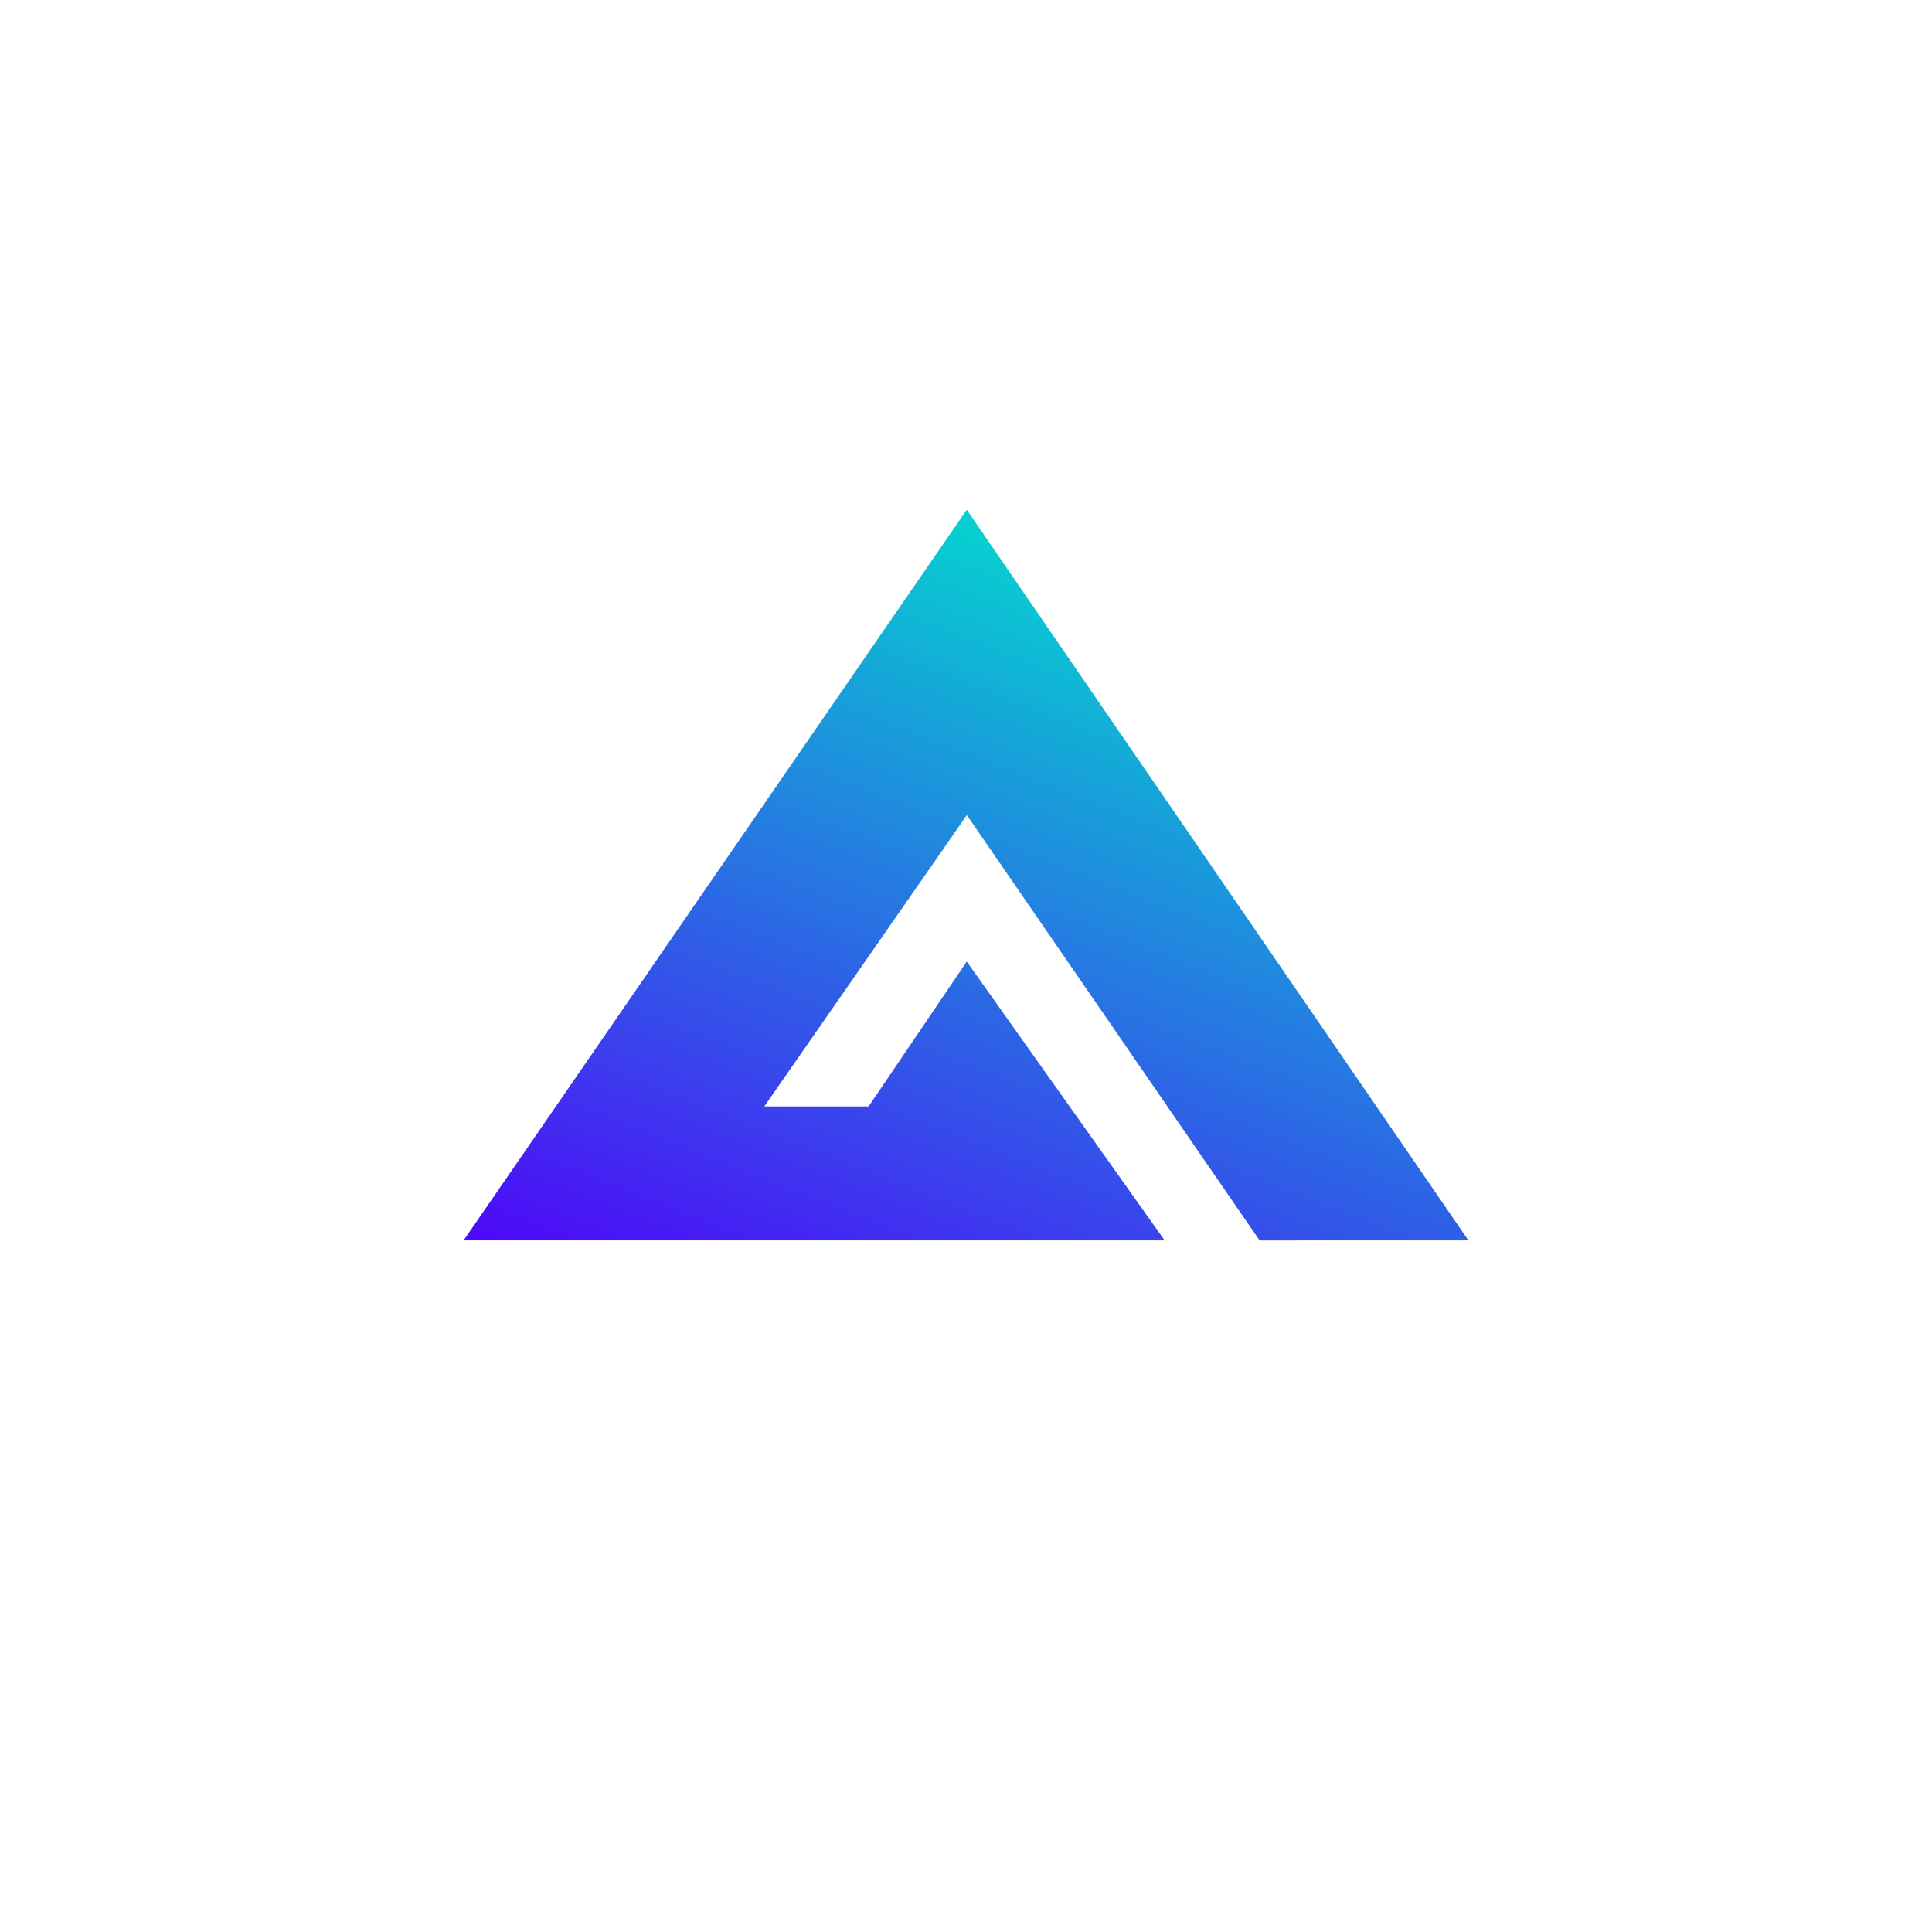
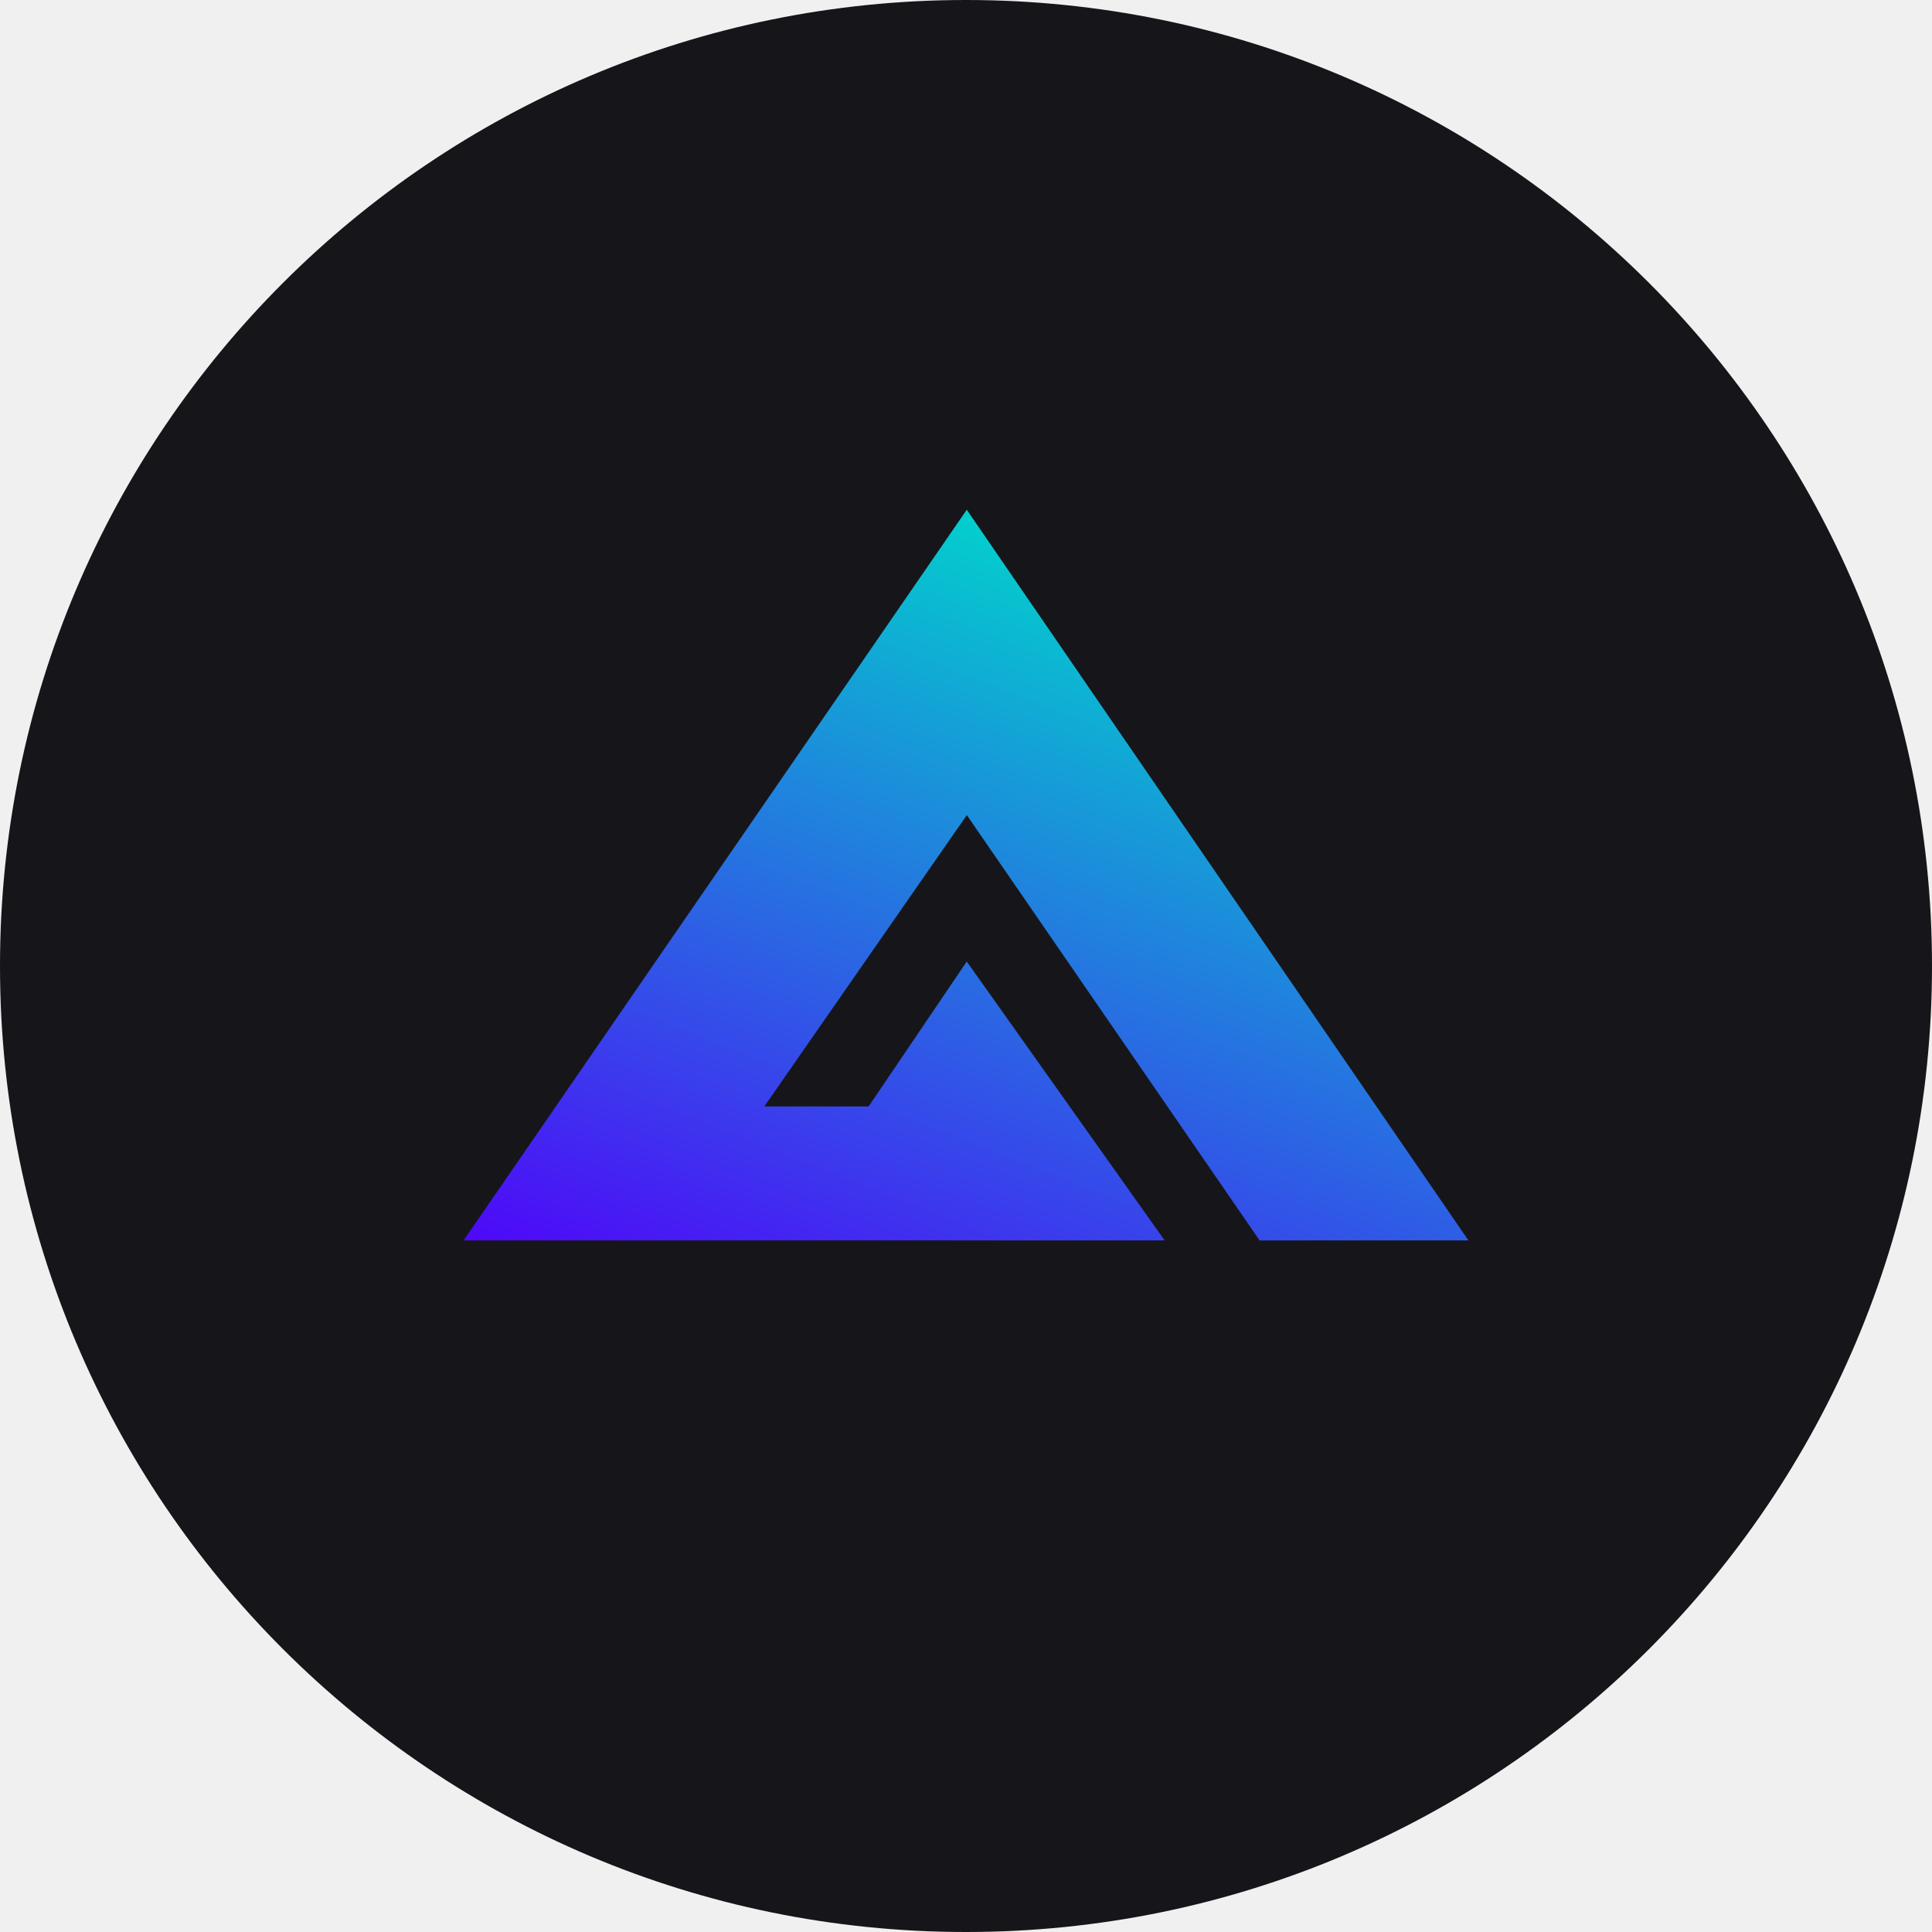
- <svg xmlns="http://www.w3.org/2000/svg" viewBox="0 0 512 512">
+ <svg xmlns="http://www.w3.org/2000/svg" viewBox="0 0 512 512" data-theme="dark">
  <defs>
-     <linearGradient id="Degradado_sin_nombre_2" x1="6500.015" y1="5679.46" x2="6493.05" y2="5666.537" gradientTransform="translate(-191435.376 122039.438) scale(29.51501 -21.46295)" gradientUnits="userSpaceOnUse">
-       <stop offset="0" stop-color="#03d1cf" stop-opacity=".988" />
-       <stop offset="1" stop-color="#4e09f8" />
-     </linearGradient>
+     <clipPath id="circleClip">
+       <circle cx="256" cy="256" r="256" />
+     </clipPath>
  </defs>
-   <style>
+   <g clip-path="url(#circleClip)">
+     <svg x="0" y="0" width="512" height="512" viewBox="0 0 512 512" data-theme="dark">
+       <defs>
+         <linearGradient id="Degradado_sin_nombre_2" x1="6500.015" y1="5679.46" x2="6493.05" y2="5666.537" gradientTransform="translate(-191435.376 122039.438) scale(29.51501 -21.46295)" gradientUnits="userSpaceOnUse">
+           <stop offset="0" stop-color="#03d1cf" stop-opacity=".988" />
+           <stop offset="1" stop-color="#4e09f8" />
+         </linearGradient>
+       </defs>
+       <style>
    .bg{fill:#fff}
    @media (prefers-color-scheme: dark){
      .bg{fill:#16161a}
    }
    :root[data-theme="dark"] .bg, svg[data-theme="dark"] .bg{fill:#16161a}
    :root[data-theme="light"] .bg, svg[data-theme="light"] .bg{fill:#fff}
  </style>
-   <rect width="512" height="512" class="bg" />
-   <g transform="translate(256, 256) scale(0.68) translate(-256, -256)">
-     <path d="m451.8,362.937L256.299,78.183,60.2,362.937h273.211l-77.113-108.677-38.251,56.468h-40.653l78.93-113.533,114.103,165.755,81.373-.013Z" fill="url(#Degradado_sin_nombre_2)" />
+       <rect width="512" height="512" class="bg" />
+       <g transform="translate(256, 256) scale(0.68) translate(-256, -256)">
+         <path d="m451.8,362.937L256.299,78.183,60.2,362.937h273.211l-77.113-108.677-38.251,56.468h-40.653l78.93-113.533,114.103,165.755,81.373-.013Z" fill="url(#Degradado_sin_nombre_2)" />
+       </g>
+     </svg>
  </g>
</svg>
